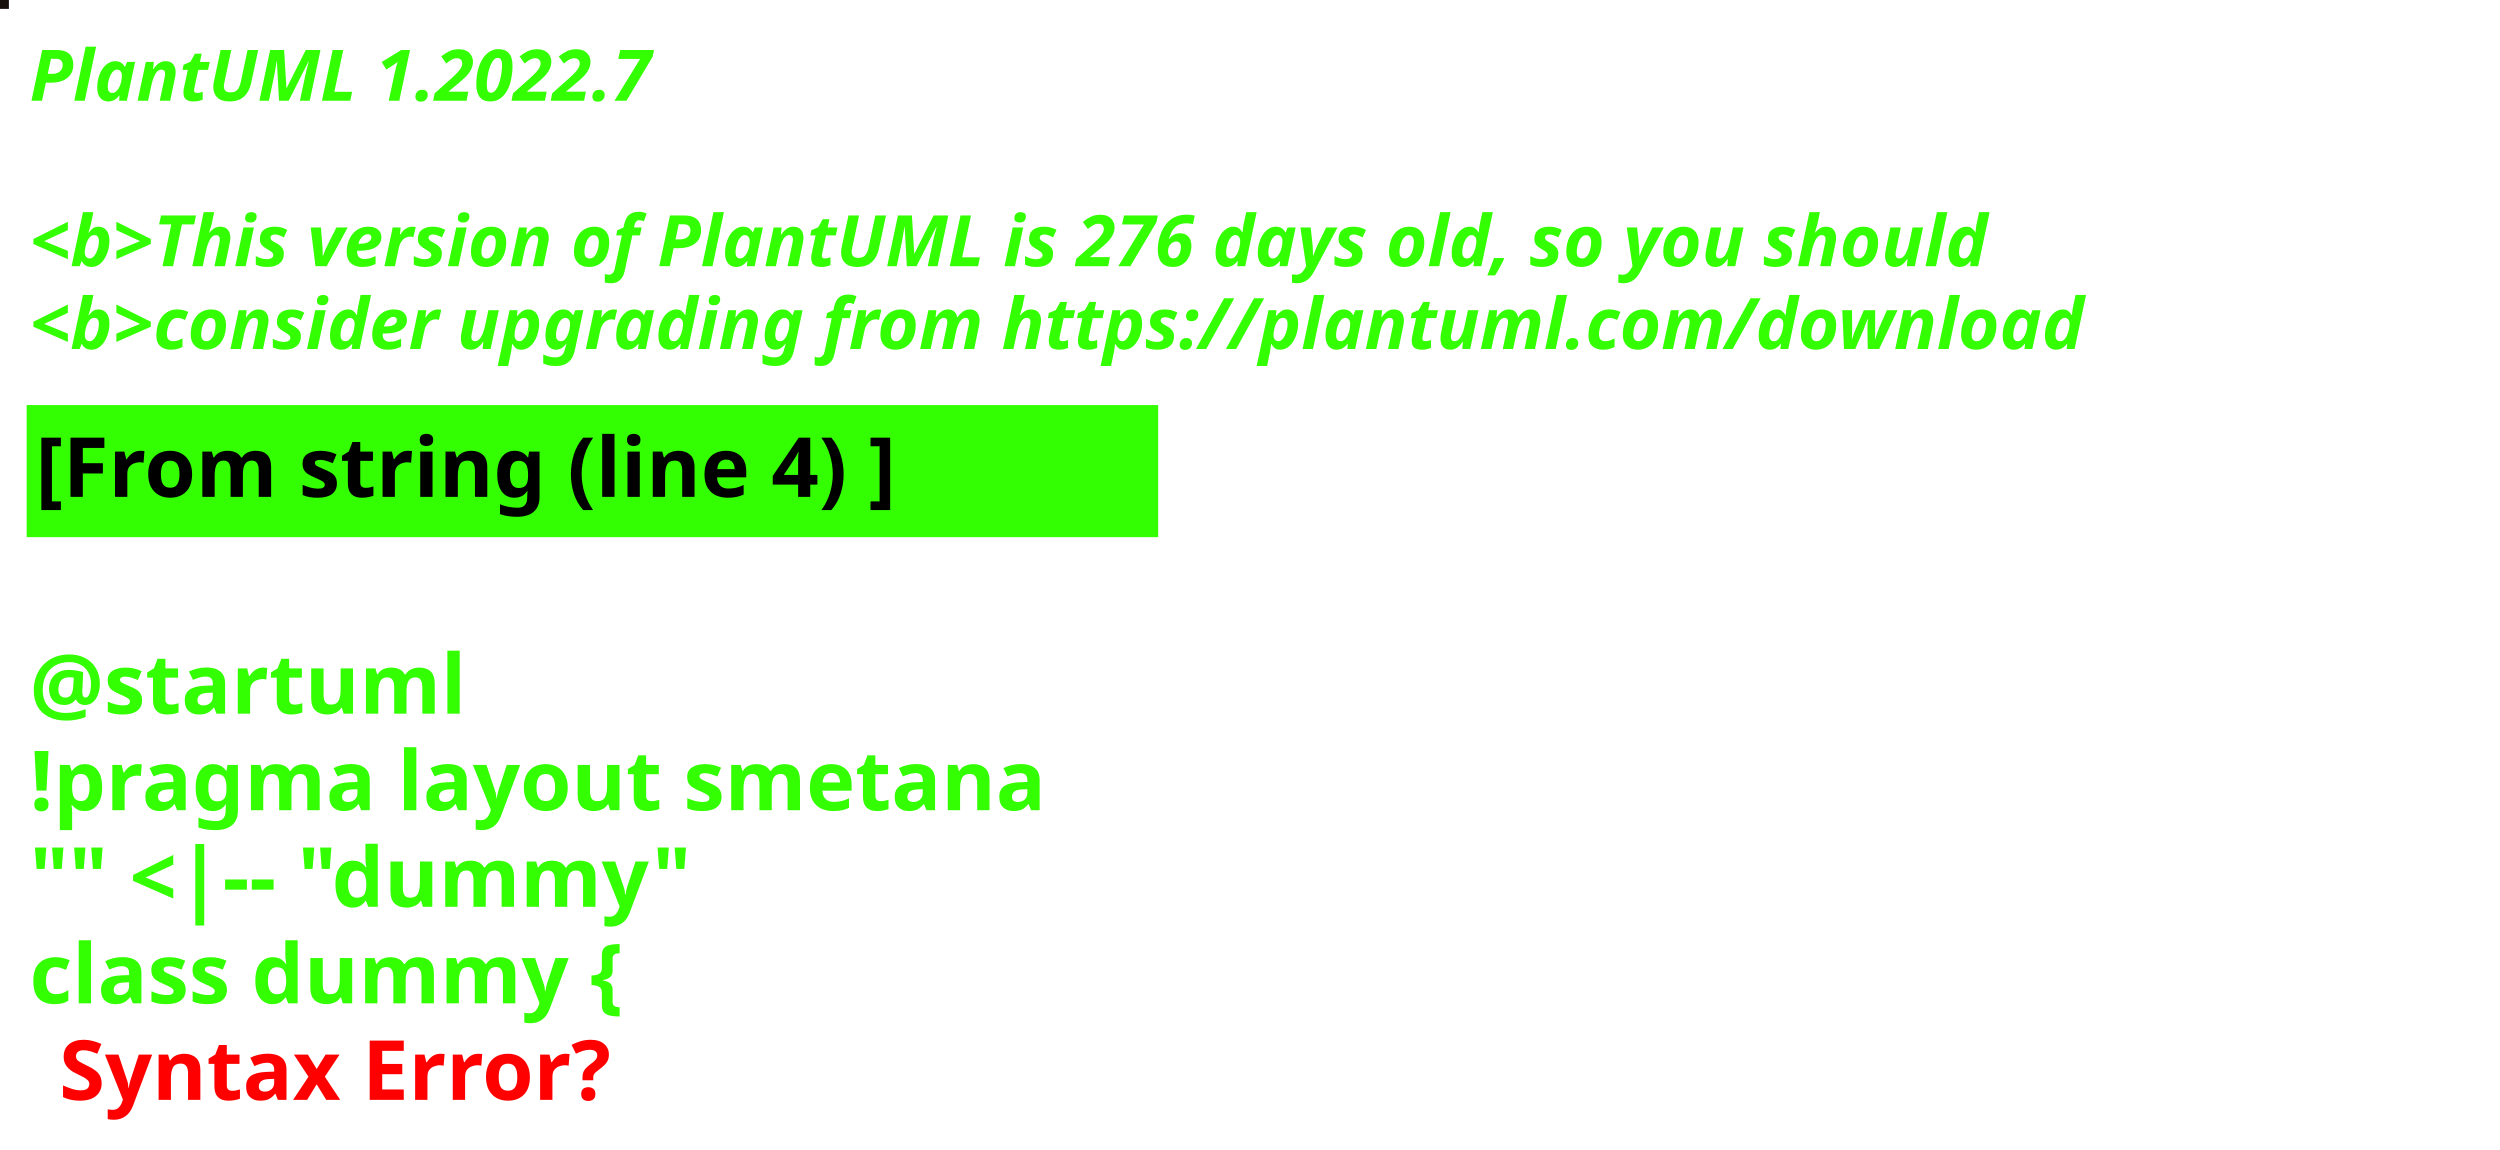
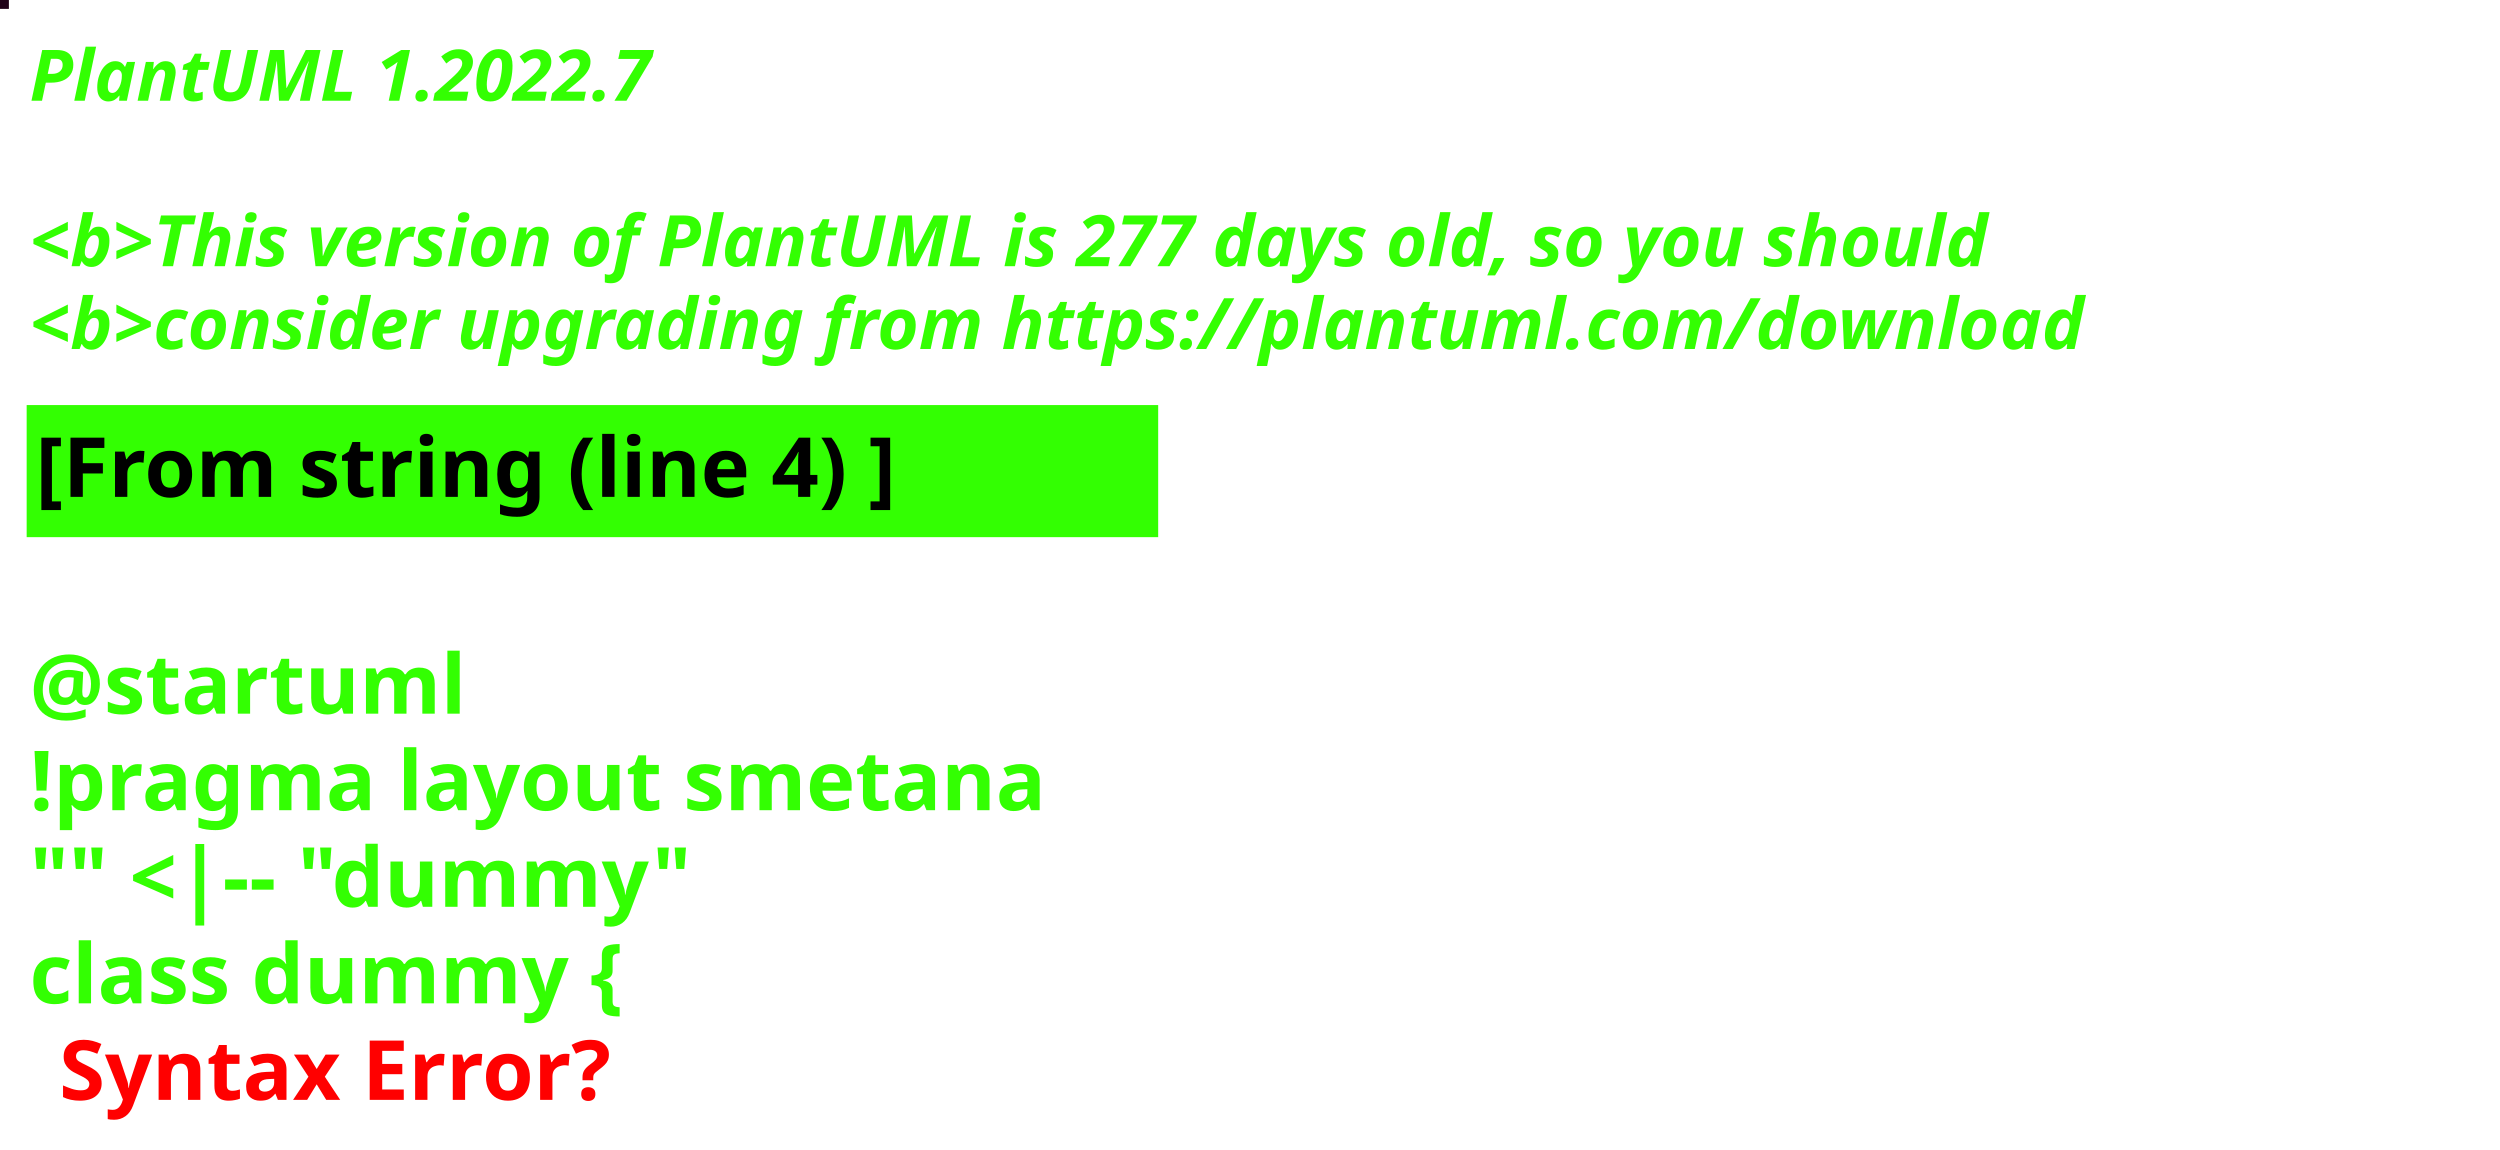
<svg xmlns="http://www.w3.org/2000/svg" contentStyleType="text/css" height="194px" preserveAspectRatio="none" style="width:422px;height:194px;background:#000000;" version="1.1" viewBox="0 0 422 194" width="422px" zoomAndPan="magnify">
  <defs />
  <g>
-     <rect fill="#170F0C" height="1" style="stroke:#170F0C;stroke-width:1.0;" width="1" x="0" y="0" />
+     <rect fill="#200218" height="1" style="stroke:#200218;stroke-width:1.0;" width="1" x="0" y="0" />
    <text fill="#33FF02" font-family="sans-serif" font-size="12" font-style="italic" font-weight="bold" lengthAdjust="spacing" textLength="127" x="5" y="17">PlantUML 1.2022.7</text>
    <text fill="#33FF02" font-family="sans-serif" font-size="12" font-style="italic" font-weight="bold" lengthAdjust="spacing" textLength="4" x="5" y="30.969"> </text>
-     <text fill="#33FF02" font-family="sans-serif" font-size="12" font-style="italic" font-weight="bold" lengthAdjust="spacing" textLength="399" x="5" y="44.938">&lt;b&gt;This version of PlantUML is 276 days old, so you should</text>
+     <text fill="#33FF02" font-family="sans-serif" font-size="12" font-style="italic" font-weight="bold" lengthAdjust="spacing" textLength="399" x="5" y="44.938">&lt;b&gt;This version of PlantUML is 277 days old, so you should</text>
    <text fill="#33FF02" font-family="sans-serif" font-size="12" font-style="italic" font-weight="bold" lengthAdjust="spacing" textLength="408" x="5" y="58.906">&lt;b&gt;consider upgrading from https://plantuml.com/download</text>
    <rect fill="#33FF02" height="21.297" style="stroke:#33FF02;stroke-width:1.0;" width="190" x="5" y="68.875" />
    <text fill="#000000" font-family="sans-serif" font-size="14" font-weight="bold" lengthAdjust="spacing" textLength="168" x="6" y="83.875">[From string (line 4) ]</text>
    <text fill="#33FF02" font-family="sans-serif" font-size="14" font-weight="bold" lengthAdjust="spacing" textLength="5" x="5" y="104.172"> </text>
    <text fill="#33FF02" font-family="sans-serif" font-size="14" font-weight="bold" lengthAdjust="spacing" textLength="79" x="5" y="120.469">@startuml</text>
    <text fill="#33FF02" font-family="sans-serif" font-size="14" font-weight="bold" lengthAdjust="spacing" textLength="190" x="5" y="136.766">!pragma layout smetana</text>
    <text fill="#33FF02" font-family="sans-serif" font-size="14" font-weight="bold" lengthAdjust="spacing" textLength="124" x="5" y="153.062">"" &lt;|-- "dummy"</text>
    <text fill="#33FF02" font-family="sans-serif" font-size="14" font-weight="bold" lengthAdjust="spacing" text-decoration="wavy underline" textLength="117" x="5" y="169.359">class dummy {</text>
    <text fill="#FF0000" font-family="sans-serif" font-size="14" font-weight="bold" lengthAdjust="spacing" textLength="106" x="10" y="185.656">Syntax Error?</text>
  </g>
</svg>
